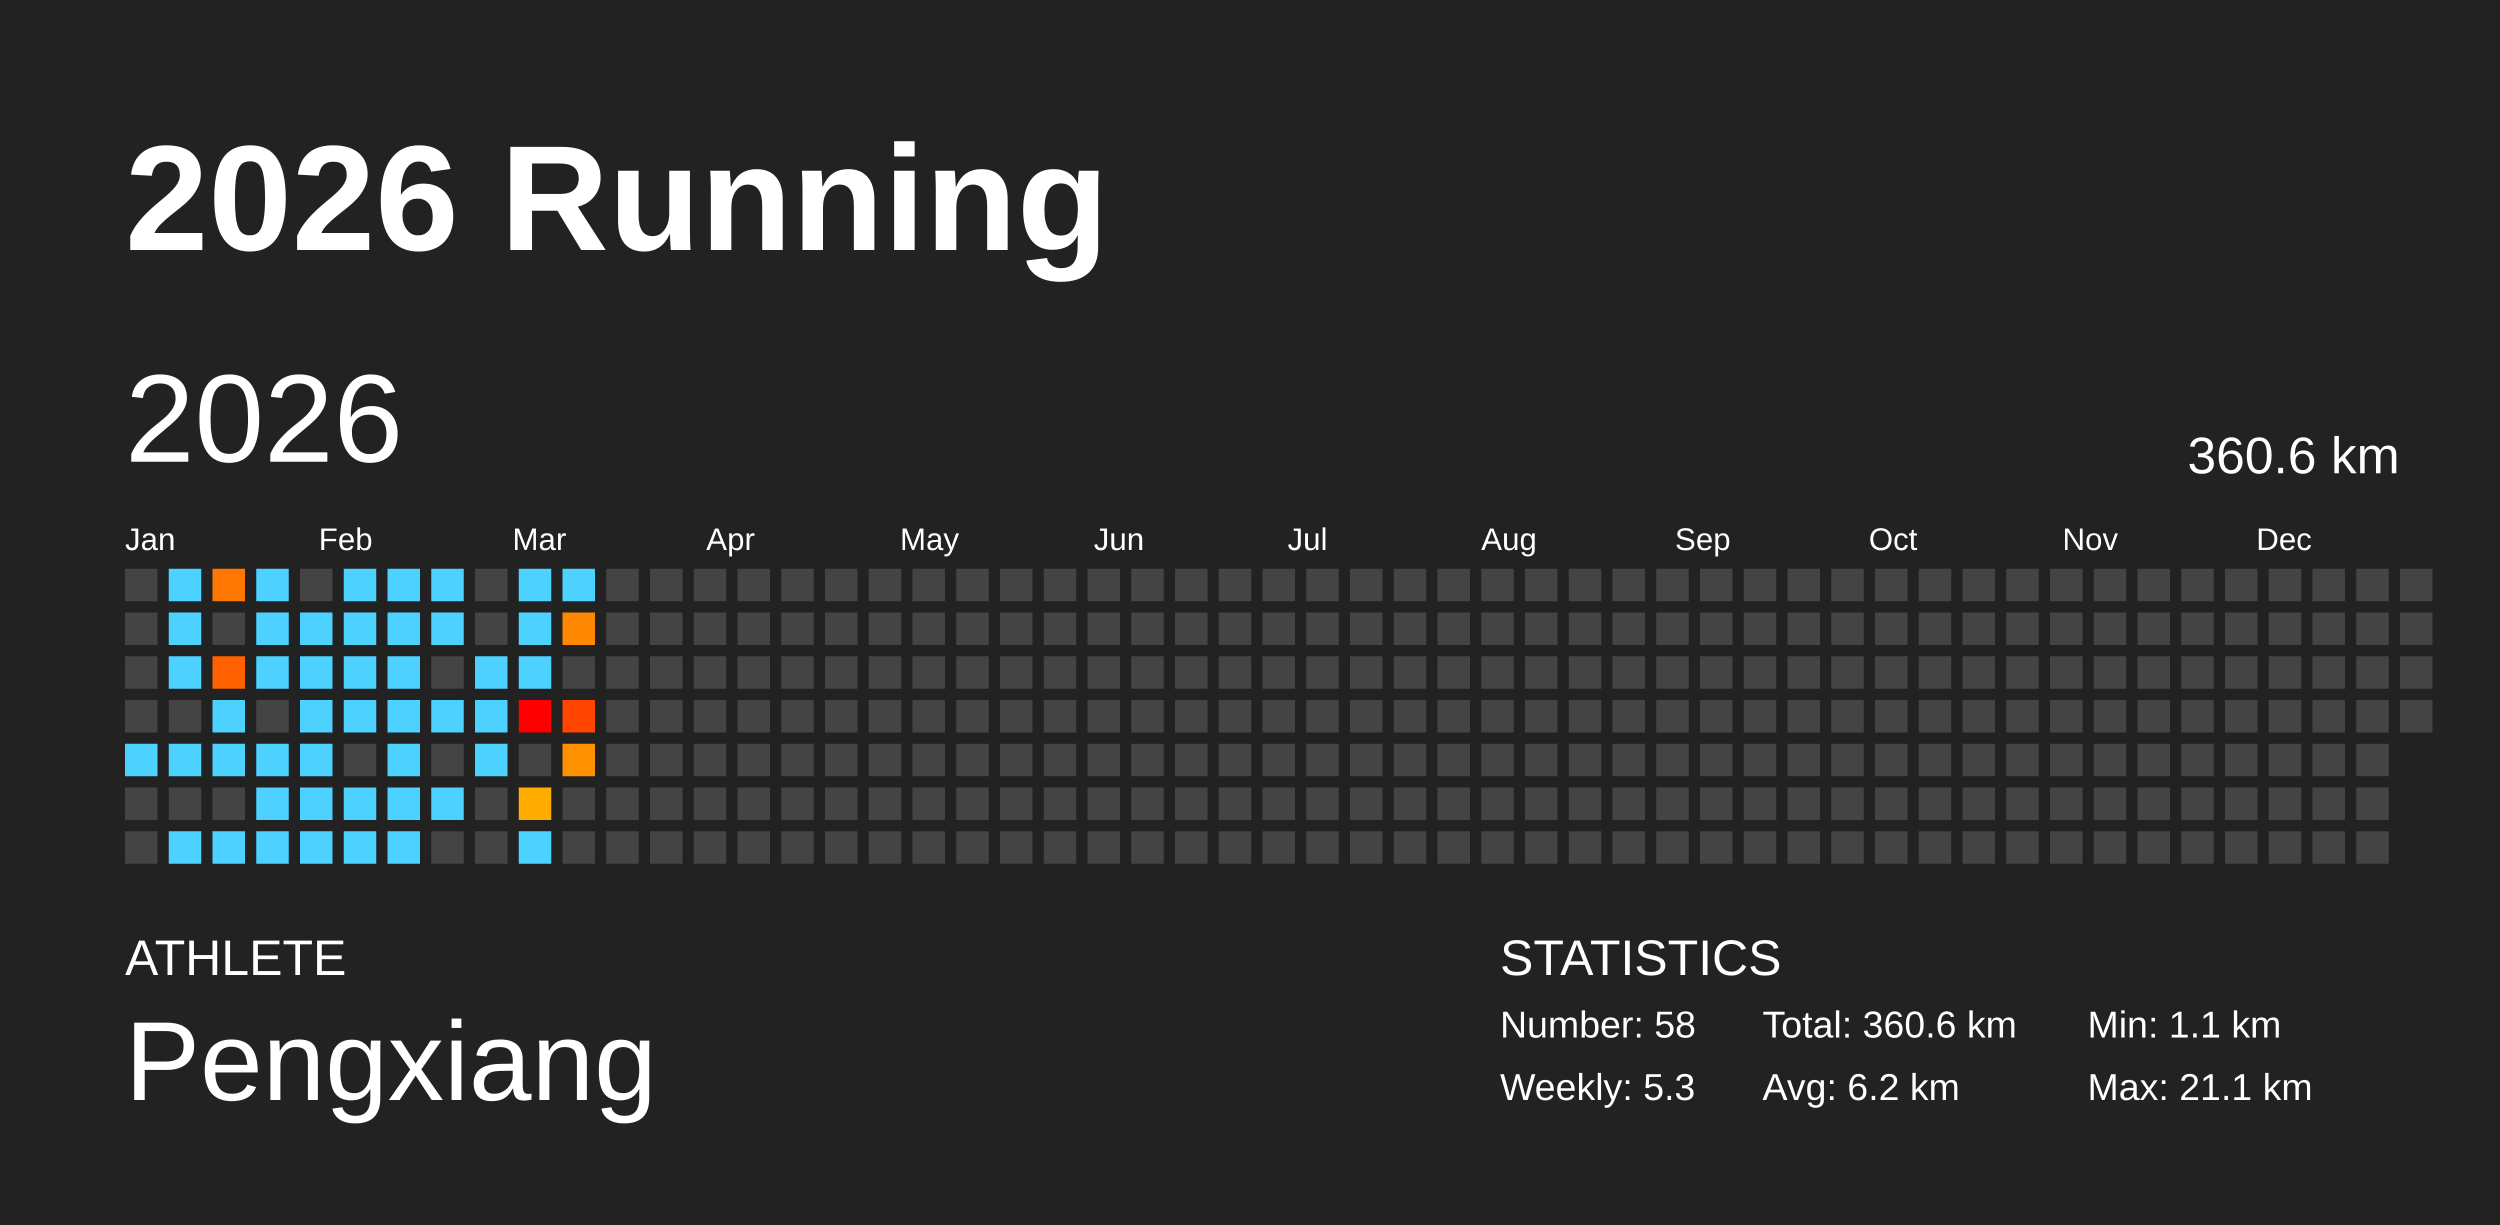
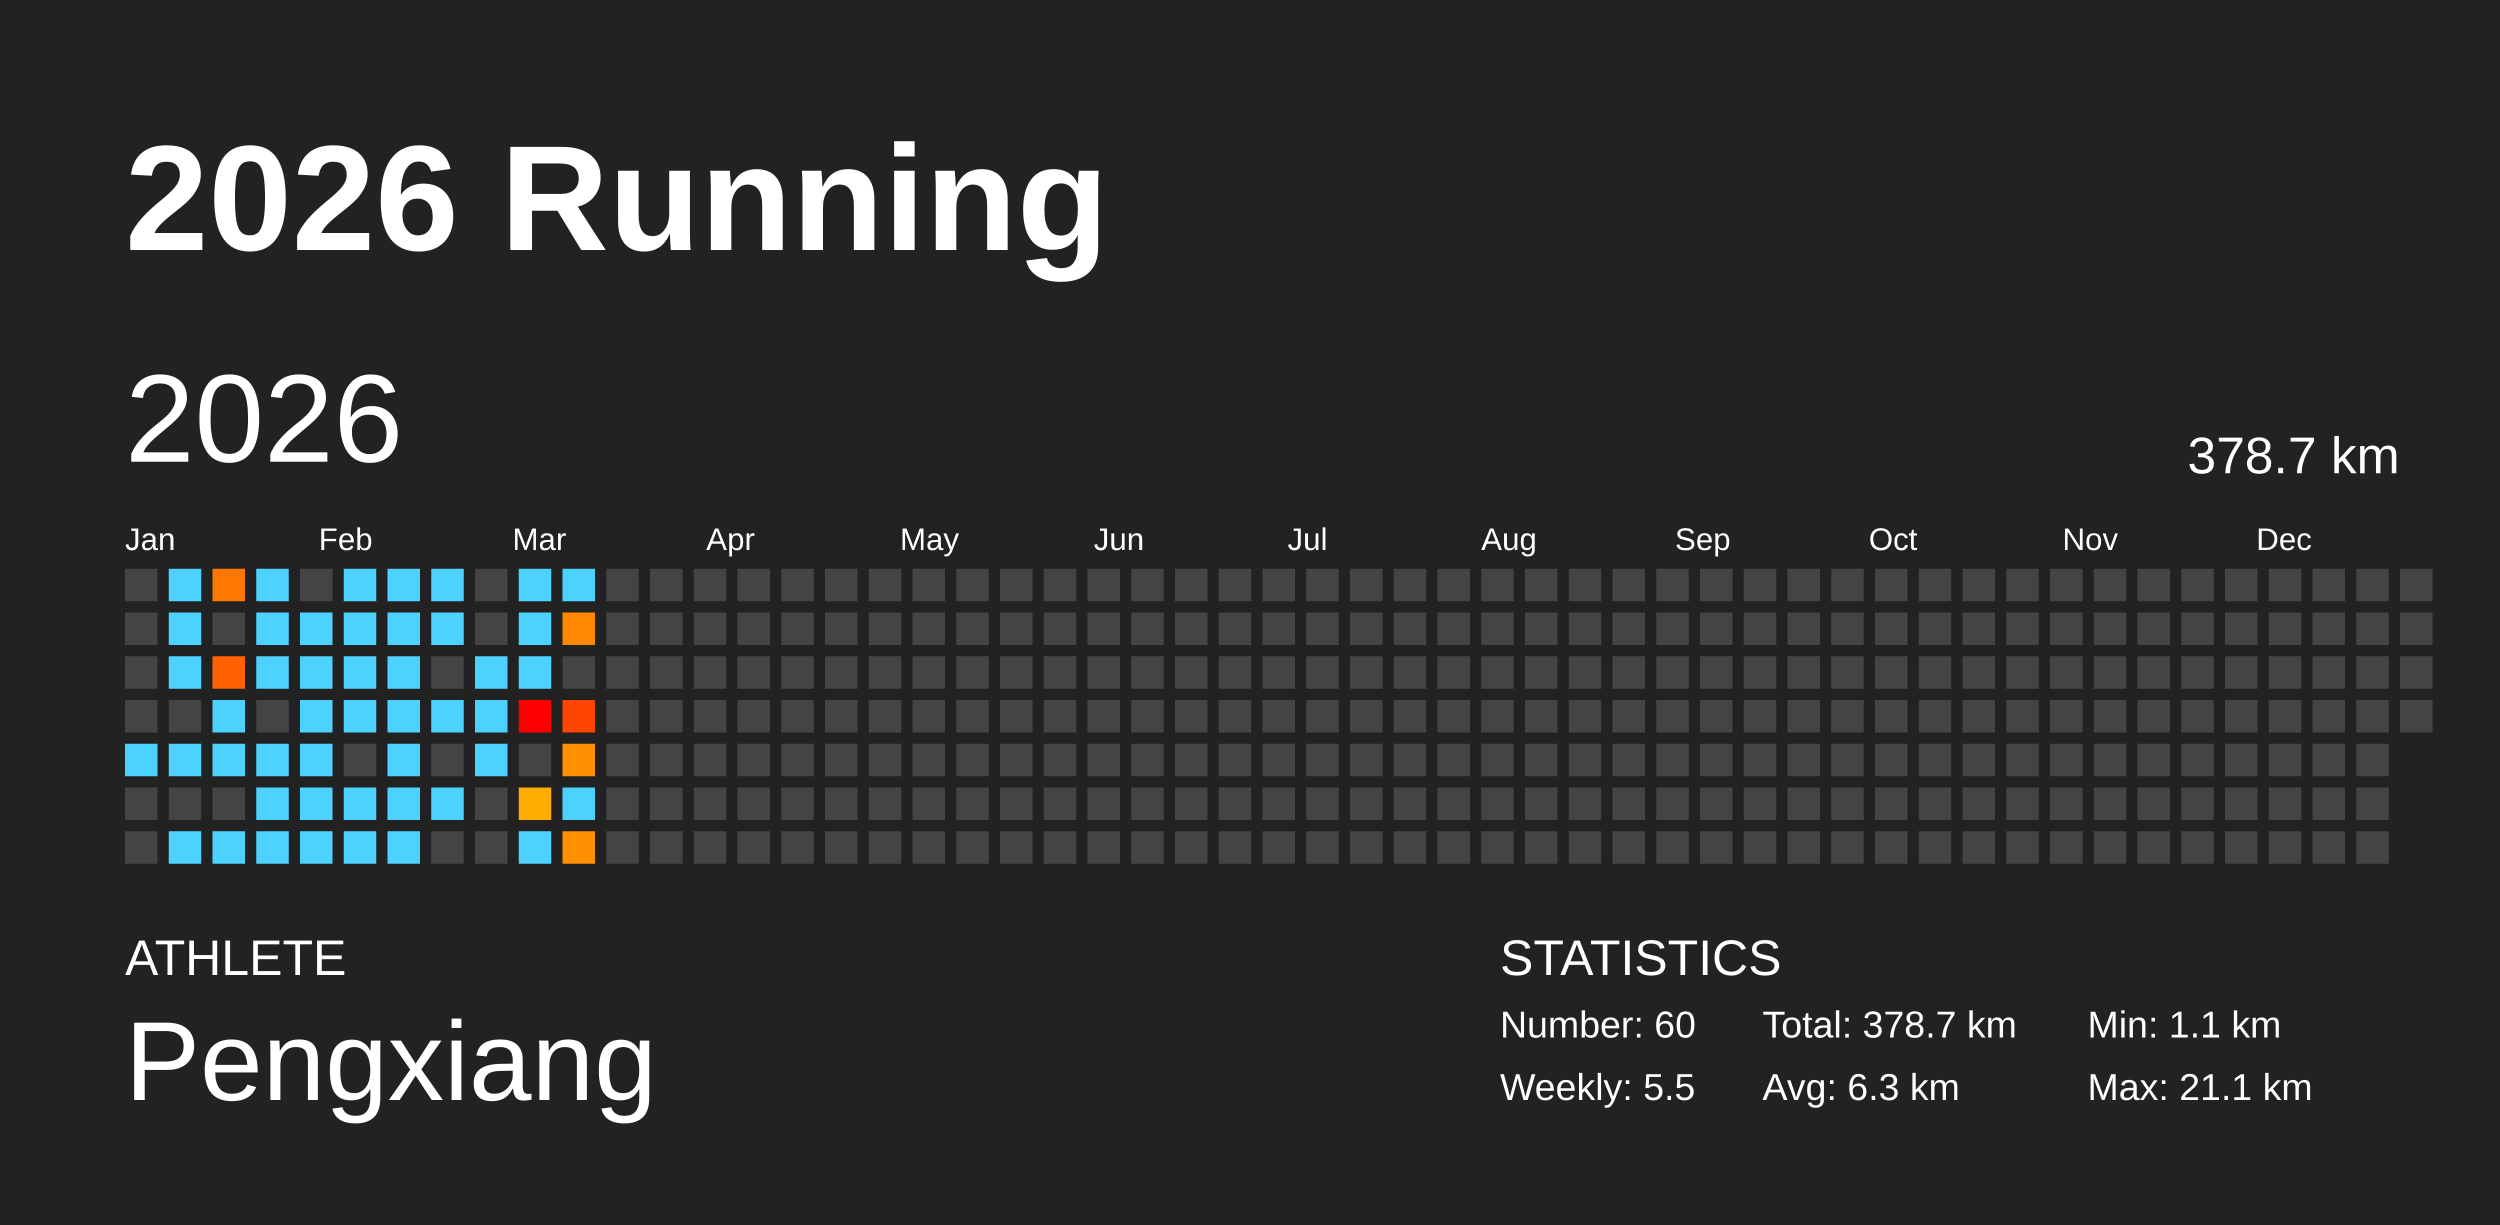
<svg xmlns="http://www.w3.org/2000/svg" baseProfile="full" height="98mm" version="1.1" viewBox="0,0,200,98" width="200mm">
  <defs />
  <rect fill="#222222" height="98" width="200" x="0" y="0" />
  <text fill="#FFFFFF" style="font-size:12px; font-family:Arial; font-weight:bold;" x="10" y="20">2026 Running</text>
  <text fill="#FFFFFF" style="font-size:4px; font-family:Arial" x="10" y="78">ATHLETE</text>
  <text fill="#FFFFFF" style="font-size:9px; font-family:Arial" x="10" y="88">Pengxiang</text>
  <text fill="#FFFFFF" style="font-size:4px; font-family:Arial" x="120" y="78">STATISTICS</text>
-   <text fill="#FFFFFF" style="font-size:3px; font-family:Arial" x="120" y="83">Number: 58</text>
-   <text fill="#FFFFFF" style="font-size:3px; font-family:Arial" x="120" y="88">Weekly: 5.3</text>
-   <text fill="#FFFFFF" style="font-size:3px; font-family:Arial" x="141" y="83">Total: 360.6 km</text>
-   <text fill="#FFFFFF" style="font-size:3px; font-family:Arial" x="141" y="88">Avg: 6.2 km</text>
+   <text fill="#FFFFFF" style="font-size:3px; font-family:Arial" x="120" y="83">Number: 60</text>
+   <text fill="#FFFFFF" style="font-size:3px; font-family:Arial" x="120" y="88">Weekly: 5.5</text>
+   <text fill="#FFFFFF" style="font-size:3px; font-family:Arial" x="141" y="83">Total: 378.7 km</text>
+   <text fill="#FFFFFF" style="font-size:3px; font-family:Arial" x="141" y="88">Avg: 6.3 km</text>
  <text fill="#FFFFFF" style="font-size:3px; font-family:Arial" x="167" y="83">Min: 1.1 km</text>
  <text fill="#FFFFFF" style="font-size:3px; font-family:Arial" x="167" y="88">Max: 21.1 km</text>
  <text dominant-baseline="hanging" fill="#FFFFFF" style="font-size:10.0px; font-family:Arial;" x="10" y="30">2026</text>
-   <text dominant-baseline="hanging" fill="#FFFFFF" style="font-size:4.125px; font-family:Arial;" x="175" y="35">360.6 km</text>
+   <text dominant-baseline="hanging" fill="#FFFFFF" style="font-size:4.125px; font-family:Arial;" x="175" y="35">378.7 km</text>
  <text fill="#FFFFFF" style="font-size:2.5px; font-family:Arial" x="10.0" y="44">Jan</text>
  <text fill="#FFFFFF" style="font-size:2.5px; font-family:Arial" x="25.5" y="44">Feb</text>
  <text fill="#FFFFFF" style="font-size:2.5px; font-family:Arial" x="41.0" y="44">Mar</text>
  <text fill="#FFFFFF" style="font-size:2.5px; font-family:Arial" x="56.5" y="44">Apr</text>
  <text fill="#FFFFFF" style="font-size:2.5px; font-family:Arial" x="72.0" y="44">May</text>
  <text fill="#FFFFFF" style="font-size:2.5px; font-family:Arial" x="87.5" y="44">Jun</text>
  <text fill="#FFFFFF" style="font-size:2.5px; font-family:Arial" x="103.0" y="44">Jul</text>
  <text fill="#FFFFFF" style="font-size:2.5px; font-family:Arial" x="118.5" y="44">Aug</text>
  <text fill="#FFFFFF" style="font-size:2.5px; font-family:Arial" x="134.0" y="44">Sep</text>
  <text fill="#FFFFFF" style="font-size:2.5px; font-family:Arial" x="149.5" y="44">Oct</text>
  <text fill="#FFFFFF" style="font-size:2.5px; font-family:Arial" x="165.0" y="44">Nov</text>
  <text fill="#FFFFFF" style="font-size:2.5px; font-family:Arial" x="180.5" y="44">Dec</text>
  <rect fill="#444444" height="2.6" width="2.6" x="10.0" y="45.5" />
  <rect fill="#444444" height="2.6" width="2.6" x="10.0" y="49.0" />
  <rect fill="#444444" height="2.6" width="2.6" x="10.0" y="52.5" />
  <rect fill="#444444" height="2.6" width="2.6" x="10.0" y="56.0" />
  <rect fill="#4dd2ff" height="2.6" width="2.6" x="10.0" y="59.5" />
  <rect fill="#444444" height="2.6" width="2.6" x="10.0" y="63.0" />
  <rect fill="#444444" height="2.6" width="2.6" x="10.0" y="66.5" />
  <rect fill="#4dd2ff" height="2.6" width="2.6" x="13.5" y="45.5" />
  <rect fill="#4dd2ff" height="2.6" width="2.6" x="13.5" y="49.0" />
  <rect fill="#4dd2ff" height="2.6" width="2.6" x="13.5" y="52.5" />
  <rect fill="#444444" height="2.6" width="2.6" x="13.5" y="56.0" />
  <rect fill="#4dd2ff" height="2.6" width="2.6" x="13.5" y="59.5" />
  <rect fill="#444444" height="2.6" width="2.6" x="13.5" y="63.0" />
  <rect fill="#4dd2ff" height="2.6" width="2.6" x="13.5" y="66.5" />
  <rect fill="#ff7600" height="2.6" width="2.6" x="17.0" y="45.5" />
  <rect fill="#444444" height="2.6" width="2.6" x="17.0" y="49.0" />
  <rect fill="#ff6100" height="2.6" width="2.6" x="17.0" y="52.5" />
  <rect fill="#4dd2ff" height="2.6" width="2.6" x="17.0" y="56.0" />
  <rect fill="#4dd2ff" height="2.6" width="2.6" x="17.0" y="59.5" />
  <rect fill="#444444" height="2.6" width="2.6" x="17.0" y="63.0" />
  <rect fill="#4dd2ff" height="2.6" width="2.6" x="17.0" y="66.5" />
  <rect fill="#4dd2ff" height="2.6" width="2.6" x="20.5" y="45.5" />
  <rect fill="#4dd2ff" height="2.6" width="2.6" x="20.5" y="49.0" />
  <rect fill="#4dd2ff" height="2.6" width="2.6" x="20.5" y="52.5" />
  <rect fill="#444444" height="2.6" width="2.6" x="20.5" y="56.0" />
  <rect fill="#4dd2ff" height="2.6" width="2.6" x="20.5" y="59.5" />
  <rect fill="#4dd2ff" height="2.6" width="2.6" x="20.5" y="63.0" />
  <rect fill="#4dd2ff" height="2.6" width="2.6" x="20.5" y="66.5" />
  <rect fill="#444444" height="2.6" width="2.6" x="24.0" y="45.5" />
  <rect fill="#4dd2ff" height="2.6" width="2.6" x="24.0" y="49.0" />
  <rect fill="#4dd2ff" height="2.6" width="2.6" x="24.0" y="52.5" />
  <rect fill="#4dd2ff" height="2.6" width="2.6" x="24.0" y="56.0" />
  <rect fill="#4dd2ff" height="2.6" width="2.6" x="24.0" y="59.5" />
  <rect fill="#4dd2ff" height="2.6" width="2.6" x="24.0" y="63.0" />
  <rect fill="#4dd2ff" height="2.6" width="2.6" x="24.0" y="66.5" />
  <rect fill="#4dd2ff" height="2.6" width="2.6" x="27.5" y="45.5" />
  <rect fill="#4dd2ff" height="2.6" width="2.6" x="27.5" y="49.0" />
  <rect fill="#4dd2ff" height="2.6" width="2.6" x="27.5" y="52.5" />
  <rect fill="#4dd2ff" height="2.6" width="2.6" x="27.5" y="56.0" />
  <rect fill="#444444" height="2.6" width="2.6" x="27.5" y="59.5" />
  <rect fill="#4dd2ff" height="2.6" width="2.6" x="27.5" y="63.0" />
  <rect fill="#4dd2ff" height="2.6" width="2.6" x="27.5" y="66.5" />
  <rect fill="#4dd2ff" height="2.6" width="2.6" x="31.0" y="45.5" />
  <rect fill="#4dd2ff" height="2.6" width="2.6" x="31.0" y="49.0" />
  <rect fill="#4dd2ff" height="2.6" width="2.6" x="31.0" y="52.5" />
  <rect fill="#4dd2ff" height="2.6" width="2.6" x="31.0" y="56.0" />
  <rect fill="#4dd2ff" height="2.6" width="2.6" x="31.0" y="59.5" />
  <rect fill="#4dd2ff" height="2.6" width="2.6" x="31.0" y="63.0" />
  <rect fill="#4dd2ff" height="2.6" width="2.6" x="31.0" y="66.5" />
  <rect fill="#4dd2ff" height="2.6" width="2.6" x="34.5" y="45.5" />
  <rect fill="#4dd2ff" height="2.6" width="2.6" x="34.5" y="49.0" />
  <rect fill="#444444" height="2.6" width="2.6" x="34.5" y="52.5" />
  <rect fill="#4dd2ff" height="2.6" width="2.6" x="34.5" y="56.0" />
  <rect fill="#444444" height="2.6" width="2.6" x="34.5" y="59.5" />
  <rect fill="#4dd2ff" height="2.6" width="2.6" x="34.5" y="63.0" />
  <rect fill="#444444" height="2.6" width="2.6" x="34.5" y="66.5" />
  <rect fill="#444444" height="2.6" width="2.6" x="38.0" y="45.5" />
  <rect fill="#444444" height="2.6" width="2.6" x="38.0" y="49.0" />
  <rect fill="#4dd2ff" height="2.6" width="2.6" x="38.0" y="52.5" />
  <rect fill="#4dd2ff" height="2.6" width="2.6" x="38.0" y="56.0" />
  <rect fill="#4dd2ff" height="2.6" width="2.6" x="38.0" y="59.5" />
  <rect fill="#444444" height="2.6" width="2.6" x="38.0" y="63.0" />
  <rect fill="#444444" height="2.6" width="2.6" x="38.0" y="66.5" />
  <rect fill="#4dd2ff" height="2.6" width="2.6" x="41.5" y="45.5" />
  <rect fill="#4dd2ff" height="2.6" width="2.6" x="41.5" y="49.0" />
  <rect fill="#4dd2ff" height="2.6" width="2.6" x="41.5" y="52.5" />
  <rect fill="red" height="2.6" width="2.6" x="41.5" y="56.0" />
  <rect fill="#444444" height="2.6" width="2.6" x="41.5" y="59.5" />
  <rect fill="#ffac00" height="2.6" width="2.6" x="41.5" y="63.0" />
  <rect fill="#4dd2ff" height="2.6" width="2.6" x="41.5" y="66.5" />
  <rect fill="#4dd2ff" height="2.6" width="2.6" x="45.0" y="45.5" />
  <rect fill="#ff8800" height="2.6" width="2.6" x="45.0" y="49.0" />
  <rect fill="#444444" height="2.6" width="2.6" x="45.0" y="52.5" />
  <rect fill="#ff4500" height="2.6" width="2.6" x="45.0" y="56.0" />
  <rect fill="#ff9000" height="2.6" width="2.6" x="45.0" y="59.5" />
-   <rect fill="#444444" height="2.6" width="2.6" x="45.0" y="63.0" />
-   <rect fill="#444444" height="2.6" width="2.6" x="45.0" y="66.5" />
+   <rect fill="#4dd2ff" height="2.6" width="2.6" x="45.0" y="63.0" />
+   <rect fill="#ff9000" height="2.6" width="2.6" x="45.0" y="66.5" />
  <rect fill="#444444" height="2.6" width="2.6" x="48.5" y="45.5" />
  <rect fill="#444444" height="2.6" width="2.6" x="48.5" y="49.0" />
  <rect fill="#444444" height="2.6" width="2.6" x="48.5" y="52.5" />
  <rect fill="#444444" height="2.6" width="2.6" x="48.5" y="56.0" />
  <rect fill="#444444" height="2.6" width="2.6" x="48.5" y="59.5" />
  <rect fill="#444444" height="2.6" width="2.6" x="48.5" y="63.0" />
  <rect fill="#444444" height="2.6" width="2.6" x="48.5" y="66.5" />
  <rect fill="#444444" height="2.6" width="2.6" x="52.0" y="45.5" />
  <rect fill="#444444" height="2.6" width="2.6" x="52.0" y="49.0" />
  <rect fill="#444444" height="2.6" width="2.6" x="52.0" y="52.5" />
  <rect fill="#444444" height="2.6" width="2.6" x="52.0" y="56.0" />
  <rect fill="#444444" height="2.6" width="2.6" x="52.0" y="59.5" />
  <rect fill="#444444" height="2.6" width="2.6" x="52.0" y="63.0" />
  <rect fill="#444444" height="2.6" width="2.6" x="52.0" y="66.5" />
  <rect fill="#444444" height="2.6" width="2.6" x="55.5" y="45.5" />
  <rect fill="#444444" height="2.6" width="2.6" x="55.5" y="49.0" />
  <rect fill="#444444" height="2.6" width="2.6" x="55.5" y="52.5" />
  <rect fill="#444444" height="2.6" width="2.6" x="55.5" y="56.0" />
  <rect fill="#444444" height="2.6" width="2.6" x="55.5" y="59.5" />
  <rect fill="#444444" height="2.6" width="2.6" x="55.5" y="63.0" />
  <rect fill="#444444" height="2.6" width="2.6" x="55.5" y="66.5" />
  <rect fill="#444444" height="2.6" width="2.6" x="59.0" y="45.5" />
  <rect fill="#444444" height="2.6" width="2.6" x="59.0" y="49.0" />
  <rect fill="#444444" height="2.6" width="2.6" x="59.0" y="52.5" />
  <rect fill="#444444" height="2.6" width="2.6" x="59.0" y="56.0" />
  <rect fill="#444444" height="2.6" width="2.6" x="59.0" y="59.5" />
  <rect fill="#444444" height="2.6" width="2.6" x="59.0" y="63.0" />
  <rect fill="#444444" height="2.6" width="2.6" x="59.0" y="66.5" />
  <rect fill="#444444" height="2.6" width="2.6" x="62.5" y="45.5" />
  <rect fill="#444444" height="2.6" width="2.6" x="62.5" y="49.0" />
  <rect fill="#444444" height="2.6" width="2.6" x="62.5" y="52.5" />
  <rect fill="#444444" height="2.6" width="2.6" x="62.5" y="56.0" />
  <rect fill="#444444" height="2.6" width="2.6" x="62.5" y="59.5" />
  <rect fill="#444444" height="2.6" width="2.6" x="62.5" y="63.0" />
  <rect fill="#444444" height="2.6" width="2.6" x="62.5" y="66.5" />
  <rect fill="#444444" height="2.6" width="2.6" x="66.0" y="45.5" />
  <rect fill="#444444" height="2.6" width="2.6" x="66.0" y="49.0" />
  <rect fill="#444444" height="2.6" width="2.6" x="66.0" y="52.5" />
  <rect fill="#444444" height="2.6" width="2.6" x="66.0" y="56.0" />
  <rect fill="#444444" height="2.6" width="2.6" x="66.0" y="59.5" />
  <rect fill="#444444" height="2.6" width="2.6" x="66.0" y="63.0" />
  <rect fill="#444444" height="2.6" width="2.6" x="66.0" y="66.5" />
  <rect fill="#444444" height="2.6" width="2.6" x="69.5" y="45.5" />
  <rect fill="#444444" height="2.6" width="2.6" x="69.5" y="49.0" />
  <rect fill="#444444" height="2.6" width="2.6" x="69.5" y="52.5" />
  <rect fill="#444444" height="2.6" width="2.6" x="69.5" y="56.0" />
  <rect fill="#444444" height="2.6" width="2.6" x="69.5" y="59.5" />
  <rect fill="#444444" height="2.6" width="2.6" x="69.5" y="63.0" />
  <rect fill="#444444" height="2.6" width="2.6" x="69.5" y="66.5" />
  <rect fill="#444444" height="2.6" width="2.6" x="73.0" y="45.5" />
  <rect fill="#444444" height="2.6" width="2.6" x="73.0" y="49.0" />
  <rect fill="#444444" height="2.6" width="2.6" x="73.0" y="52.5" />
  <rect fill="#444444" height="2.6" width="2.6" x="73.0" y="56.0" />
  <rect fill="#444444" height="2.6" width="2.6" x="73.0" y="59.5" />
  <rect fill="#444444" height="2.6" width="2.6" x="73.0" y="63.0" />
  <rect fill="#444444" height="2.6" width="2.6" x="73.0" y="66.5" />
  <rect fill="#444444" height="2.6" width="2.6" x="76.5" y="45.5" />
  <rect fill="#444444" height="2.6" width="2.6" x="76.5" y="49.0" />
  <rect fill="#444444" height="2.6" width="2.6" x="76.5" y="52.5" />
  <rect fill="#444444" height="2.6" width="2.6" x="76.5" y="56.0" />
  <rect fill="#444444" height="2.6" width="2.6" x="76.5" y="59.5" />
  <rect fill="#444444" height="2.6" width="2.6" x="76.5" y="63.0" />
  <rect fill="#444444" height="2.6" width="2.6" x="76.5" y="66.5" />
  <rect fill="#444444" height="2.6" width="2.6" x="80.0" y="45.5" />
  <rect fill="#444444" height="2.6" width="2.6" x="80.0" y="49.0" />
  <rect fill="#444444" height="2.6" width="2.6" x="80.0" y="52.5" />
  <rect fill="#444444" height="2.6" width="2.6" x="80.0" y="56.0" />
  <rect fill="#444444" height="2.6" width="2.6" x="80.0" y="59.5" />
  <rect fill="#444444" height="2.6" width="2.6" x="80.0" y="63.0" />
  <rect fill="#444444" height="2.6" width="2.6" x="80.0" y="66.5" />
  <rect fill="#444444" height="2.6" width="2.6" x="83.5" y="45.5" />
  <rect fill="#444444" height="2.6" width="2.6" x="83.5" y="49.0" />
  <rect fill="#444444" height="2.6" width="2.6" x="83.5" y="52.5" />
  <rect fill="#444444" height="2.6" width="2.6" x="83.5" y="56.0" />
  <rect fill="#444444" height="2.6" width="2.6" x="83.5" y="59.5" />
  <rect fill="#444444" height="2.6" width="2.6" x="83.5" y="63.0" />
  <rect fill="#444444" height="2.6" width="2.6" x="83.5" y="66.5" />
  <rect fill="#444444" height="2.6" width="2.6" x="87.0" y="45.5" />
  <rect fill="#444444" height="2.6" width="2.6" x="87.0" y="49.0" />
  <rect fill="#444444" height="2.6" width="2.6" x="87.0" y="52.5" />
  <rect fill="#444444" height="2.6" width="2.6" x="87.0" y="56.0" />
  <rect fill="#444444" height="2.6" width="2.6" x="87.0" y="59.5" />
  <rect fill="#444444" height="2.6" width="2.6" x="87.0" y="63.0" />
  <rect fill="#444444" height="2.6" width="2.6" x="87.0" y="66.5" />
  <rect fill="#444444" height="2.6" width="2.6" x="90.5" y="45.5" />
  <rect fill="#444444" height="2.6" width="2.6" x="90.5" y="49.0" />
  <rect fill="#444444" height="2.6" width="2.6" x="90.5" y="52.5" />
  <rect fill="#444444" height="2.6" width="2.6" x="90.5" y="56.0" />
  <rect fill="#444444" height="2.6" width="2.6" x="90.5" y="59.5" />
  <rect fill="#444444" height="2.6" width="2.6" x="90.5" y="63.0" />
  <rect fill="#444444" height="2.6" width="2.6" x="90.5" y="66.5" />
  <rect fill="#444444" height="2.6" width="2.6" x="94.0" y="45.5" />
  <rect fill="#444444" height="2.6" width="2.6" x="94.0" y="49.0" />
  <rect fill="#444444" height="2.6" width="2.6" x="94.0" y="52.5" />
  <rect fill="#444444" height="2.6" width="2.6" x="94.0" y="56.0" />
  <rect fill="#444444" height="2.6" width="2.6" x="94.0" y="59.5" />
  <rect fill="#444444" height="2.6" width="2.6" x="94.0" y="63.0" />
  <rect fill="#444444" height="2.6" width="2.6" x="94.0" y="66.5" />
  <rect fill="#444444" height="2.6" width="2.6" x="97.5" y="45.5" />
  <rect fill="#444444" height="2.6" width="2.6" x="97.5" y="49.0" />
  <rect fill="#444444" height="2.6" width="2.6" x="97.5" y="52.5" />
  <rect fill="#444444" height="2.6" width="2.6" x="97.5" y="56.0" />
  <rect fill="#444444" height="2.6" width="2.6" x="97.5" y="59.5" />
  <rect fill="#444444" height="2.6" width="2.6" x="97.5" y="63.0" />
  <rect fill="#444444" height="2.6" width="2.6" x="97.5" y="66.5" />
  <rect fill="#444444" height="2.6" width="2.6" x="101.0" y="45.5" />
  <rect fill="#444444" height="2.6" width="2.6" x="101.0" y="49.0" />
  <rect fill="#444444" height="2.6" width="2.6" x="101.0" y="52.5" />
  <rect fill="#444444" height="2.6" width="2.6" x="101.0" y="56.0" />
  <rect fill="#444444" height="2.6" width="2.6" x="101.0" y="59.5" />
  <rect fill="#444444" height="2.6" width="2.6" x="101.0" y="63.0" />
  <rect fill="#444444" height="2.6" width="2.6" x="101.0" y="66.5" />
  <rect fill="#444444" height="2.6" width="2.6" x="104.5" y="45.5" />
  <rect fill="#444444" height="2.6" width="2.6" x="104.5" y="49.0" />
  <rect fill="#444444" height="2.6" width="2.6" x="104.5" y="52.5" />
  <rect fill="#444444" height="2.6" width="2.6" x="104.5" y="56.0" />
  <rect fill="#444444" height="2.6" width="2.6" x="104.5" y="59.5" />
  <rect fill="#444444" height="2.6" width="2.6" x="104.5" y="63.0" />
  <rect fill="#444444" height="2.6" width="2.6" x="104.5" y="66.5" />
  <rect fill="#444444" height="2.6" width="2.6" x="108.0" y="45.5" />
  <rect fill="#444444" height="2.6" width="2.6" x="108.0" y="49.0" />
  <rect fill="#444444" height="2.6" width="2.6" x="108.0" y="52.5" />
  <rect fill="#444444" height="2.6" width="2.6" x="108.0" y="56.0" />
  <rect fill="#444444" height="2.6" width="2.6" x="108.0" y="59.5" />
  <rect fill="#444444" height="2.6" width="2.6" x="108.0" y="63.0" />
  <rect fill="#444444" height="2.6" width="2.6" x="108.0" y="66.5" />
  <rect fill="#444444" height="2.6" width="2.6" x="111.5" y="45.5" />
  <rect fill="#444444" height="2.6" width="2.6" x="111.5" y="49.0" />
  <rect fill="#444444" height="2.6" width="2.6" x="111.5" y="52.5" />
  <rect fill="#444444" height="2.6" width="2.6" x="111.5" y="56.0" />
  <rect fill="#444444" height="2.6" width="2.6" x="111.5" y="59.5" />
  <rect fill="#444444" height="2.6" width="2.6" x="111.5" y="63.0" />
  <rect fill="#444444" height="2.6" width="2.6" x="111.5" y="66.5" />
  <rect fill="#444444" height="2.6" width="2.6" x="115.0" y="45.5" />
  <rect fill="#444444" height="2.6" width="2.6" x="115.0" y="49.0" />
  <rect fill="#444444" height="2.6" width="2.6" x="115.0" y="52.5" />
  <rect fill="#444444" height="2.6" width="2.6" x="115.0" y="56.0" />
  <rect fill="#444444" height="2.6" width="2.6" x="115.0" y="59.5" />
  <rect fill="#444444" height="2.6" width="2.6" x="115.0" y="63.0" />
  <rect fill="#444444" height="2.6" width="2.6" x="115.0" y="66.5" />
  <rect fill="#444444" height="2.6" width="2.6" x="118.5" y="45.5" />
  <rect fill="#444444" height="2.6" width="2.6" x="118.5" y="49.0" />
  <rect fill="#444444" height="2.6" width="2.6" x="118.5" y="52.5" />
  <rect fill="#444444" height="2.6" width="2.6" x="118.5" y="56.0" />
  <rect fill="#444444" height="2.6" width="2.6" x="118.5" y="59.5" />
  <rect fill="#444444" height="2.6" width="2.6" x="118.5" y="63.0" />
  <rect fill="#444444" height="2.6" width="2.6" x="118.5" y="66.5" />
  <rect fill="#444444" height="2.6" width="2.6" x="122.0" y="45.5" />
  <rect fill="#444444" height="2.6" width="2.6" x="122.0" y="49.0" />
  <rect fill="#444444" height="2.6" width="2.6" x="122.0" y="52.5" />
  <rect fill="#444444" height="2.6" width="2.6" x="122.0" y="56.0" />
  <rect fill="#444444" height="2.6" width="2.6" x="122.0" y="59.5" />
  <rect fill="#444444" height="2.6" width="2.6" x="122.0" y="63.0" />
  <rect fill="#444444" height="2.6" width="2.6" x="122.0" y="66.5" />
  <rect fill="#444444" height="2.6" width="2.6" x="125.5" y="45.5" />
  <rect fill="#444444" height="2.6" width="2.6" x="125.5" y="49.0" />
  <rect fill="#444444" height="2.6" width="2.6" x="125.5" y="52.5" />
  <rect fill="#444444" height="2.6" width="2.6" x="125.5" y="56.0" />
  <rect fill="#444444" height="2.6" width="2.6" x="125.5" y="59.5" />
  <rect fill="#444444" height="2.6" width="2.6" x="125.5" y="63.0" />
  <rect fill="#444444" height="2.6" width="2.6" x="125.5" y="66.5" />
  <rect fill="#444444" height="2.6" width="2.6" x="129.0" y="45.5" />
  <rect fill="#444444" height="2.6" width="2.6" x="129.0" y="49.0" />
  <rect fill="#444444" height="2.6" width="2.6" x="129.0" y="52.5" />
  <rect fill="#444444" height="2.6" width="2.6" x="129.0" y="56.0" />
  <rect fill="#444444" height="2.6" width="2.6" x="129.0" y="59.5" />
  <rect fill="#444444" height="2.6" width="2.6" x="129.0" y="63.0" />
  <rect fill="#444444" height="2.6" width="2.6" x="129.0" y="66.5" />
  <rect fill="#444444" height="2.6" width="2.6" x="132.5" y="45.5" />
  <rect fill="#444444" height="2.6" width="2.6" x="132.5" y="49.0" />
  <rect fill="#444444" height="2.6" width="2.6" x="132.5" y="52.5" />
  <rect fill="#444444" height="2.6" width="2.6" x="132.5" y="56.0" />
  <rect fill="#444444" height="2.6" width="2.6" x="132.5" y="59.5" />
  <rect fill="#444444" height="2.6" width="2.6" x="132.5" y="63.0" />
  <rect fill="#444444" height="2.6" width="2.6" x="132.5" y="66.5" />
  <rect fill="#444444" height="2.6" width="2.6" x="136.0" y="45.5" />
  <rect fill="#444444" height="2.6" width="2.6" x="136.0" y="49.0" />
  <rect fill="#444444" height="2.6" width="2.6" x="136.0" y="52.5" />
  <rect fill="#444444" height="2.6" width="2.6" x="136.0" y="56.0" />
  <rect fill="#444444" height="2.6" width="2.6" x="136.0" y="59.5" />
  <rect fill="#444444" height="2.6" width="2.6" x="136.0" y="63.0" />
  <rect fill="#444444" height="2.6" width="2.6" x="136.0" y="66.5" />
  <rect fill="#444444" height="2.6" width="2.6" x="139.5" y="45.5" />
  <rect fill="#444444" height="2.6" width="2.6" x="139.5" y="49.0" />
  <rect fill="#444444" height="2.6" width="2.6" x="139.5" y="52.5" />
  <rect fill="#444444" height="2.6" width="2.6" x="139.5" y="56.0" />
  <rect fill="#444444" height="2.6" width="2.6" x="139.5" y="59.5" />
  <rect fill="#444444" height="2.6" width="2.6" x="139.5" y="63.0" />
  <rect fill="#444444" height="2.6" width="2.6" x="139.5" y="66.5" />
  <rect fill="#444444" height="2.6" width="2.6" x="143.0" y="45.5" />
  <rect fill="#444444" height="2.6" width="2.6" x="143.0" y="49.0" />
  <rect fill="#444444" height="2.6" width="2.6" x="143.0" y="52.5" />
  <rect fill="#444444" height="2.6" width="2.6" x="143.0" y="56.0" />
  <rect fill="#444444" height="2.6" width="2.6" x="143.0" y="59.5" />
  <rect fill="#444444" height="2.6" width="2.6" x="143.0" y="63.0" />
  <rect fill="#444444" height="2.6" width="2.6" x="143.0" y="66.5" />
  <rect fill="#444444" height="2.6" width="2.6" x="146.5" y="45.5" />
  <rect fill="#444444" height="2.6" width="2.6" x="146.5" y="49.0" />
  <rect fill="#444444" height="2.6" width="2.6" x="146.5" y="52.5" />
  <rect fill="#444444" height="2.6" width="2.6" x="146.5" y="56.0" />
  <rect fill="#444444" height="2.6" width="2.6" x="146.5" y="59.5" />
  <rect fill="#444444" height="2.6" width="2.6" x="146.5" y="63.0" />
  <rect fill="#444444" height="2.6" width="2.6" x="146.5" y="66.5" />
  <rect fill="#444444" height="2.6" width="2.6" x="150.0" y="45.5" />
  <rect fill="#444444" height="2.6" width="2.6" x="150.0" y="49.0" />
  <rect fill="#444444" height="2.6" width="2.6" x="150.0" y="52.5" />
  <rect fill="#444444" height="2.6" width="2.6" x="150.0" y="56.0" />
  <rect fill="#444444" height="2.6" width="2.6" x="150.0" y="59.5" />
  <rect fill="#444444" height="2.6" width="2.6" x="150.0" y="63.0" />
  <rect fill="#444444" height="2.6" width="2.6" x="150.0" y="66.5" />
  <rect fill="#444444" height="2.6" width="2.6" x="153.5" y="45.5" />
  <rect fill="#444444" height="2.6" width="2.6" x="153.5" y="49.0" />
  <rect fill="#444444" height="2.6" width="2.6" x="153.5" y="52.5" />
  <rect fill="#444444" height="2.6" width="2.6" x="153.5" y="56.0" />
  <rect fill="#444444" height="2.6" width="2.6" x="153.5" y="59.5" />
  <rect fill="#444444" height="2.6" width="2.6" x="153.5" y="63.0" />
  <rect fill="#444444" height="2.6" width="2.6" x="153.5" y="66.5" />
  <rect fill="#444444" height="2.6" width="2.6" x="157.0" y="45.5" />
  <rect fill="#444444" height="2.6" width="2.6" x="157.0" y="49.0" />
  <rect fill="#444444" height="2.6" width="2.6" x="157.0" y="52.5" />
  <rect fill="#444444" height="2.6" width="2.6" x="157.0" y="56.0" />
  <rect fill="#444444" height="2.6" width="2.6" x="157.0" y="59.5" />
  <rect fill="#444444" height="2.6" width="2.6" x="157.0" y="63.0" />
  <rect fill="#444444" height="2.6" width="2.6" x="157.0" y="66.5" />
  <rect fill="#444444" height="2.6" width="2.6" x="160.5" y="45.5" />
  <rect fill="#444444" height="2.6" width="2.6" x="160.5" y="49.0" />
  <rect fill="#444444" height="2.6" width="2.6" x="160.5" y="52.5" />
  <rect fill="#444444" height="2.6" width="2.6" x="160.5" y="56.0" />
  <rect fill="#444444" height="2.6" width="2.6" x="160.5" y="59.5" />
  <rect fill="#444444" height="2.6" width="2.6" x="160.5" y="63.0" />
  <rect fill="#444444" height="2.6" width="2.6" x="160.5" y="66.5" />
  <rect fill="#444444" height="2.6" width="2.6" x="164.0" y="45.5" />
  <rect fill="#444444" height="2.6" width="2.6" x="164.0" y="49.0" />
  <rect fill="#444444" height="2.6" width="2.6" x="164.0" y="52.5" />
  <rect fill="#444444" height="2.6" width="2.6" x="164.0" y="56.0" />
  <rect fill="#444444" height="2.6" width="2.6" x="164.0" y="59.5" />
  <rect fill="#444444" height="2.6" width="2.6" x="164.0" y="63.0" />
  <rect fill="#444444" height="2.6" width="2.6" x="164.0" y="66.5" />
  <rect fill="#444444" height="2.6" width="2.6" x="167.5" y="45.5" />
  <rect fill="#444444" height="2.6" width="2.6" x="167.5" y="49.0" />
  <rect fill="#444444" height="2.6" width="2.6" x="167.5" y="52.5" />
  <rect fill="#444444" height="2.6" width="2.6" x="167.5" y="56.0" />
  <rect fill="#444444" height="2.6" width="2.6" x="167.5" y="59.5" />
  <rect fill="#444444" height="2.6" width="2.6" x="167.5" y="63.0" />
  <rect fill="#444444" height="2.6" width="2.6" x="167.5" y="66.5" />
  <rect fill="#444444" height="2.6" width="2.6" x="171.0" y="45.5" />
  <rect fill="#444444" height="2.6" width="2.6" x="171.0" y="49.0" />
  <rect fill="#444444" height="2.6" width="2.6" x="171.0" y="52.5" />
  <rect fill="#444444" height="2.6" width="2.6" x="171.0" y="56.0" />
  <rect fill="#444444" height="2.6" width="2.6" x="171.0" y="59.5" />
  <rect fill="#444444" height="2.6" width="2.6" x="171.0" y="63.0" />
  <rect fill="#444444" height="2.6" width="2.6" x="171.0" y="66.5" />
  <rect fill="#444444" height="2.6" width="2.6" x="174.5" y="45.5" />
  <rect fill="#444444" height="2.6" width="2.6" x="174.5" y="49.0" />
  <rect fill="#444444" height="2.6" width="2.6" x="174.5" y="52.5" />
  <rect fill="#444444" height="2.6" width="2.6" x="174.5" y="56.0" />
  <rect fill="#444444" height="2.6" width="2.6" x="174.5" y="59.5" />
  <rect fill="#444444" height="2.6" width="2.6" x="174.5" y="63.0" />
  <rect fill="#444444" height="2.6" width="2.6" x="174.5" y="66.5" />
  <rect fill="#444444" height="2.6" width="2.6" x="178.0" y="45.5" />
  <rect fill="#444444" height="2.6" width="2.6" x="178.0" y="49.0" />
  <rect fill="#444444" height="2.6" width="2.6" x="178.0" y="52.5" />
  <rect fill="#444444" height="2.6" width="2.6" x="178.0" y="56.0" />
  <rect fill="#444444" height="2.6" width="2.6" x="178.0" y="59.5" />
  <rect fill="#444444" height="2.6" width="2.6" x="178.0" y="63.0" />
  <rect fill="#444444" height="2.6" width="2.6" x="178.0" y="66.5" />
  <rect fill="#444444" height="2.6" width="2.6" x="181.5" y="45.5" />
  <rect fill="#444444" height="2.6" width="2.6" x="181.5" y="49.0" />
  <rect fill="#444444" height="2.6" width="2.6" x="181.5" y="52.5" />
  <rect fill="#444444" height="2.6" width="2.6" x="181.5" y="56.0" />
  <rect fill="#444444" height="2.6" width="2.6" x="181.5" y="59.5" />
  <rect fill="#444444" height="2.6" width="2.6" x="181.5" y="63.0" />
  <rect fill="#444444" height="2.6" width="2.6" x="181.5" y="66.5" />
  <rect fill="#444444" height="2.6" width="2.6" x="185.0" y="45.5" />
  <rect fill="#444444" height="2.6" width="2.6" x="185.0" y="49.0" />
  <rect fill="#444444" height="2.6" width="2.6" x="185.0" y="52.5" />
  <rect fill="#444444" height="2.6" width="2.6" x="185.0" y="56.0" />
  <rect fill="#444444" height="2.6" width="2.6" x="185.0" y="59.5" />
  <rect fill="#444444" height="2.6" width="2.6" x="185.0" y="63.0" />
  <rect fill="#444444" height="2.6" width="2.6" x="185.0" y="66.5" />
  <rect fill="#444444" height="2.6" width="2.6" x="188.5" y="45.5" />
  <rect fill="#444444" height="2.6" width="2.6" x="188.5" y="49.0" />
  <rect fill="#444444" height="2.6" width="2.6" x="188.5" y="52.5" />
  <rect fill="#444444" height="2.6" width="2.6" x="188.5" y="56.0" />
  <rect fill="#444444" height="2.6" width="2.6" x="188.5" y="59.5" />
  <rect fill="#444444" height="2.6" width="2.6" x="188.5" y="63.0" />
  <rect fill="#444444" height="2.6" width="2.6" x="188.5" y="66.5" />
  <rect fill="#444444" height="2.6" width="2.6" x="192.0" y="45.5" />
  <rect fill="#444444" height="2.6" width="2.6" x="192.0" y="49.0" />
  <rect fill="#444444" height="2.6" width="2.6" x="192.0" y="52.5" />
  <rect fill="#444444" height="2.6" width="2.6" x="192.0" y="56.0" />
</svg>
